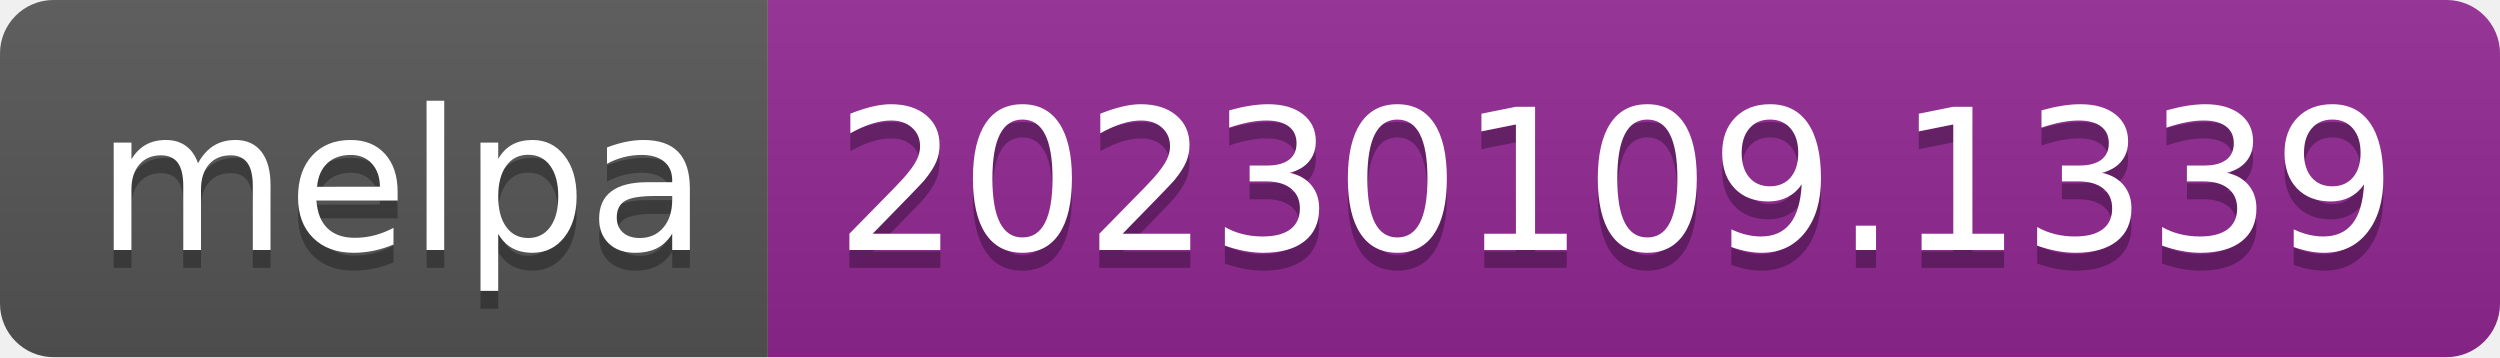
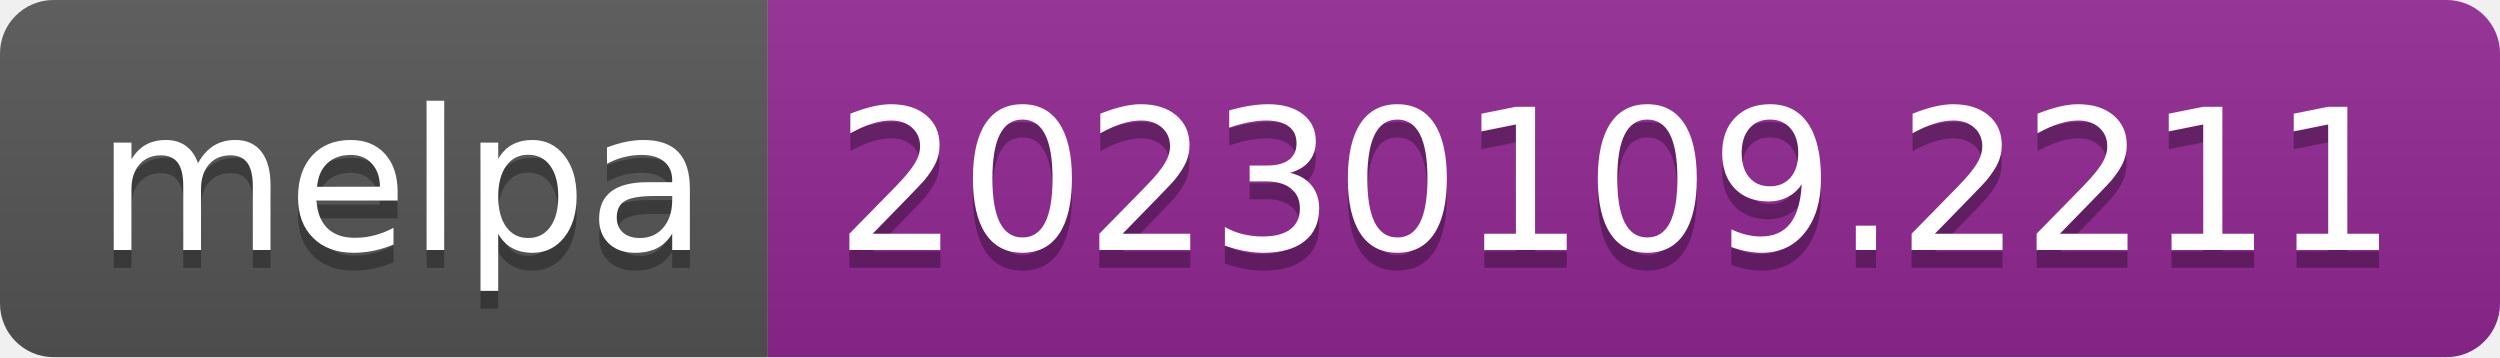
- <svg xmlns="http://www.w3.org/2000/svg" width="140" height="20" role="img" aria-label="melpa: 20230109.1339">
+ <svg xmlns="http://www.w3.org/2000/svg" width="140" height="20" role="img" aria-label="melpa: 20230109.2211">
  <linearGradient id="s" x2="0" y2="100%">
    <stop offset="0" stop-color="#bbb" stop-opacity=".1" />
    <stop offset="1" stop-opacity=".1" />
  </linearGradient>
  <clipPath id="r">
    <rect width="140" height="20" rx="3" fill="#fff" />
  </clipPath>
  <g clip-path="url(#r)">
    <rect width="43" height="20" fill="#555" />
    <rect x="43" width="97" height="20" fill="#922793" />
    <rect width="140" height="20" fill="url(#s)" />
  </g>
  <g fill="#fff" text-anchor="middle" font-family="Verdana,Geneva,DejaVu Sans,sans-serif" text-rendering="geometricPrecision" font-size="110">
    <text aria-hidden="true" x="225" y="150" fill="#010101" fill-opacity=".3" transform="scale(.1)" textLength="330">melpa</text>
    <text x="225" y="140" transform="scale(.1)" fill="#fff" textLength="330">melpa</text>
-     <text aria-hidden="true" x="905" y="150" fill="#010101" fill-opacity=".3" transform="scale(.1)" textLength="870">20230109.1339</text>
-     <text x="905" y="140" transform="scale(.1)" fill="#fff" textLength="870">20230109.1339</text>
+     <text aria-hidden="true" x="905" y="150" fill="#010101" fill-opacity=".3" transform="scale(.1)" textLength="870">20230109.2211</text>
+     <text x="905" y="140" transform="scale(.1)" fill="#fff" textLength="870">20230109.2211</text>
  </g>
</svg>
